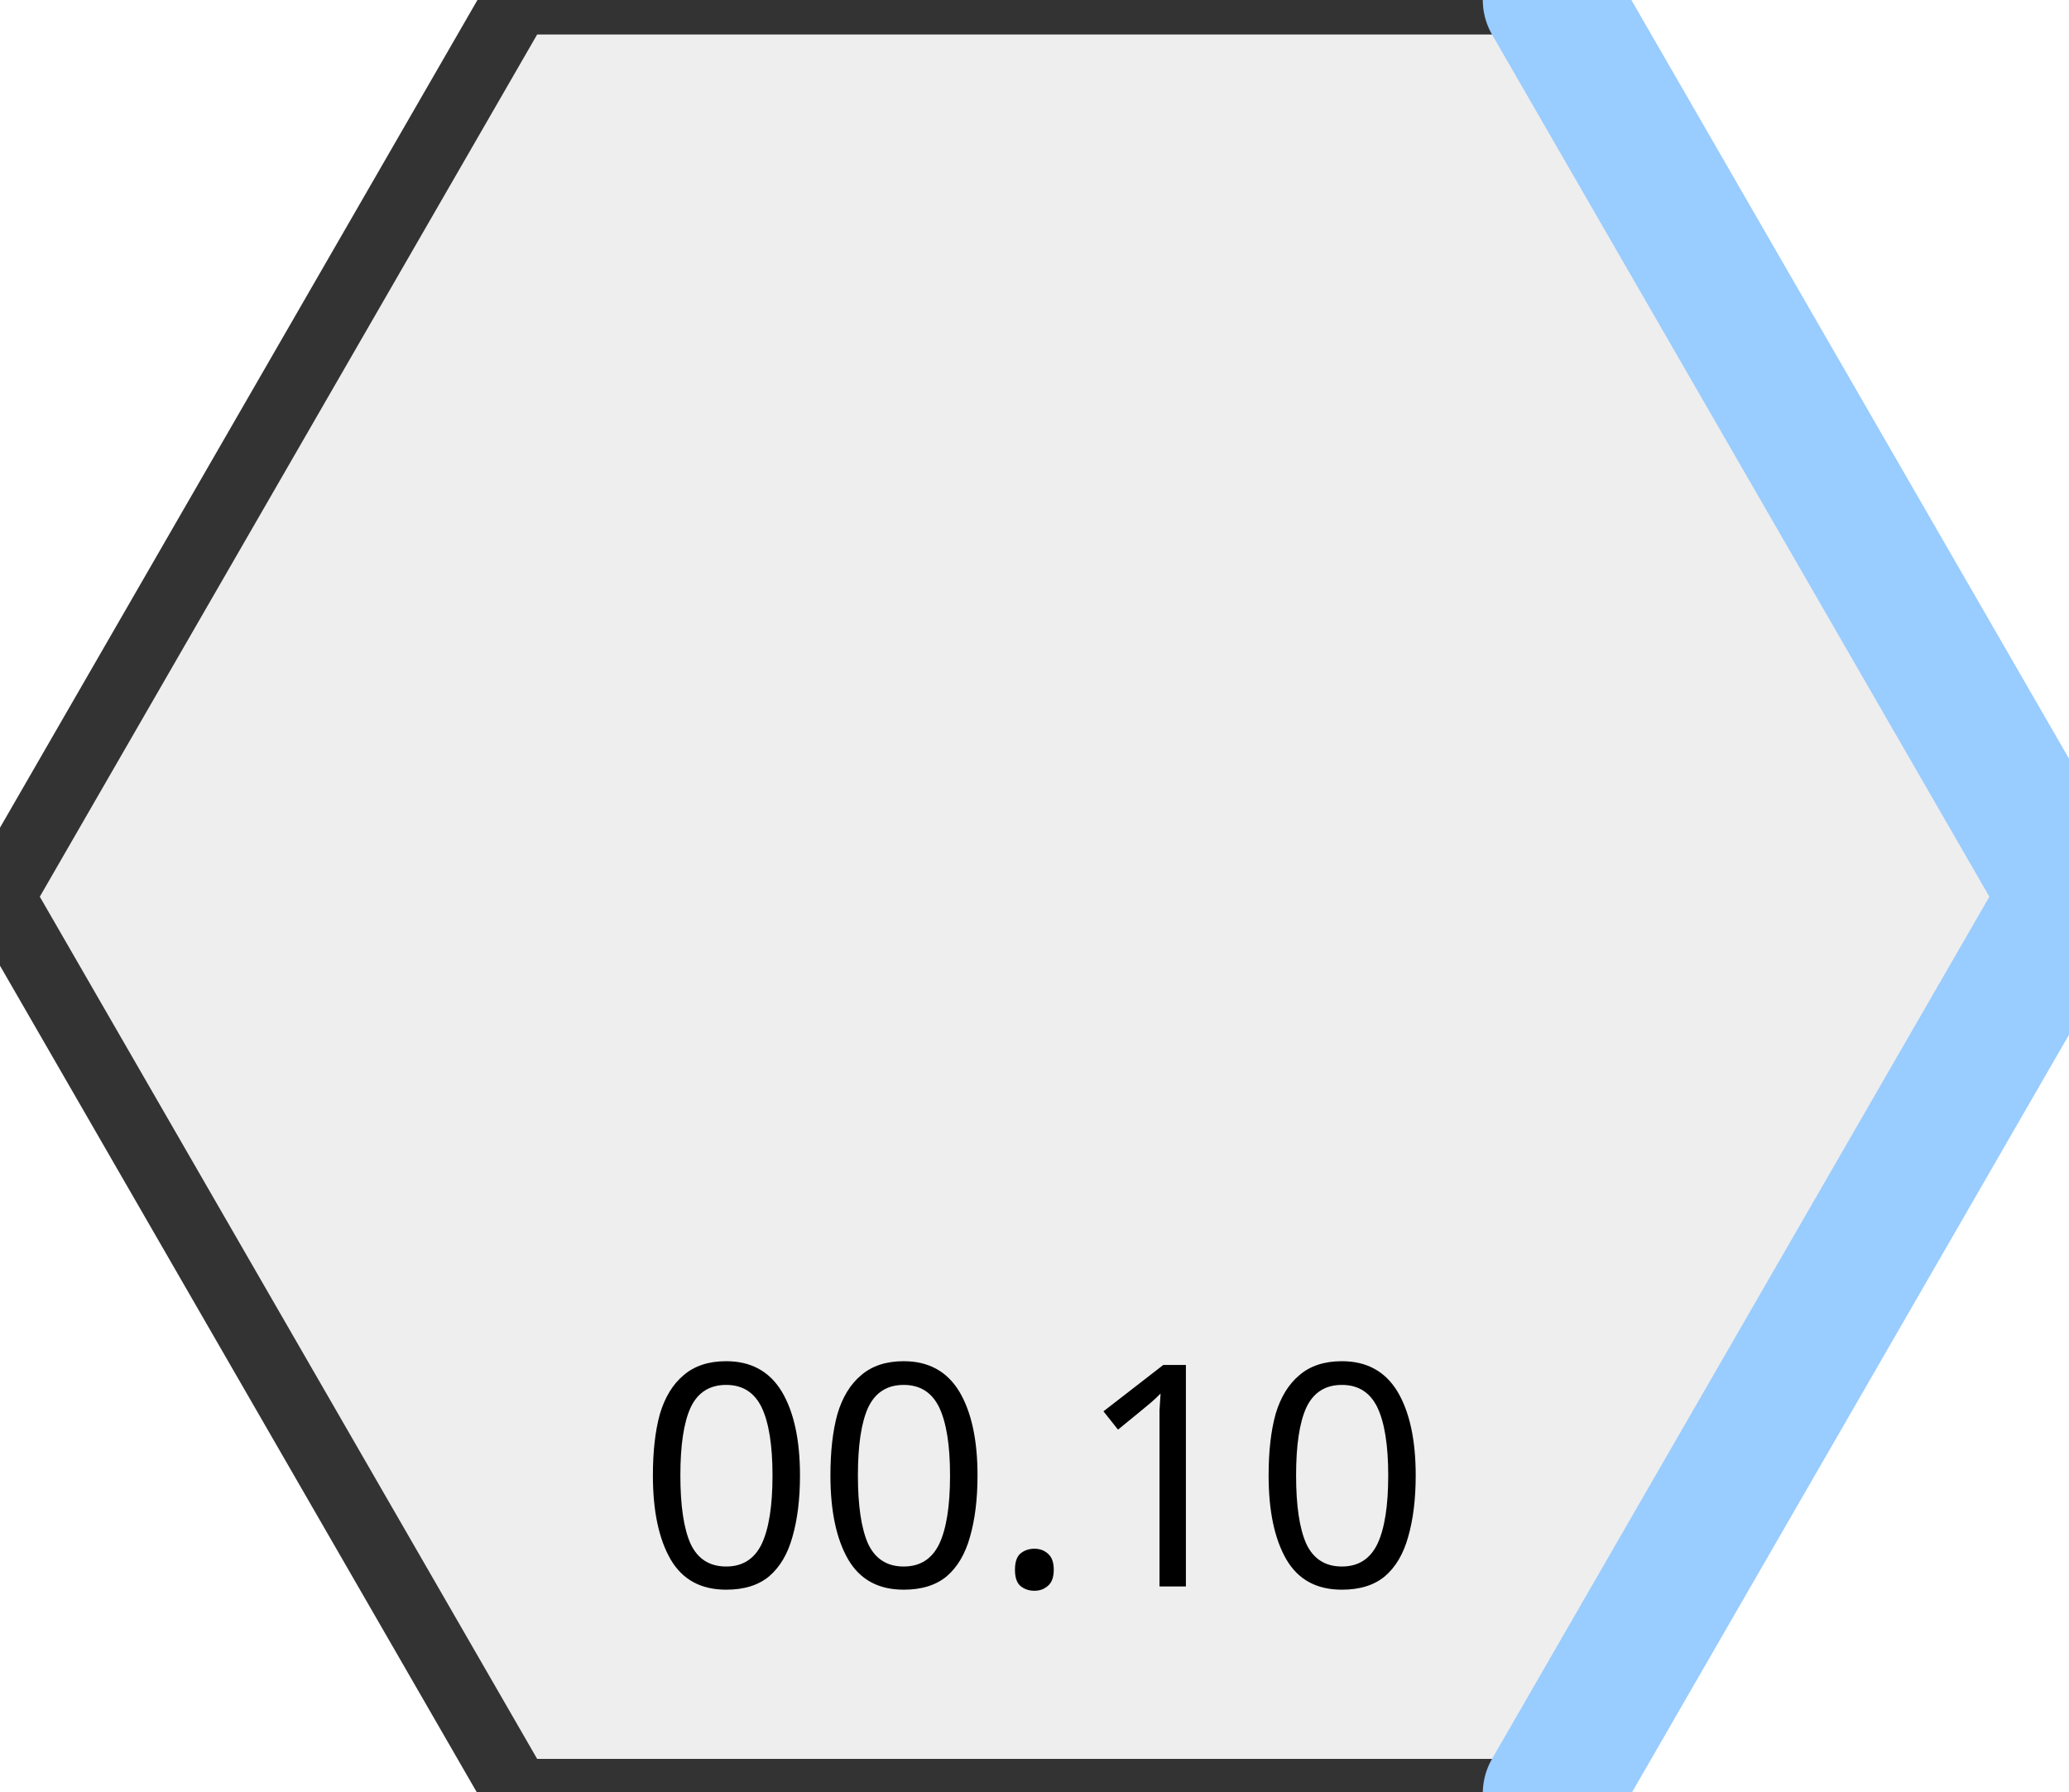
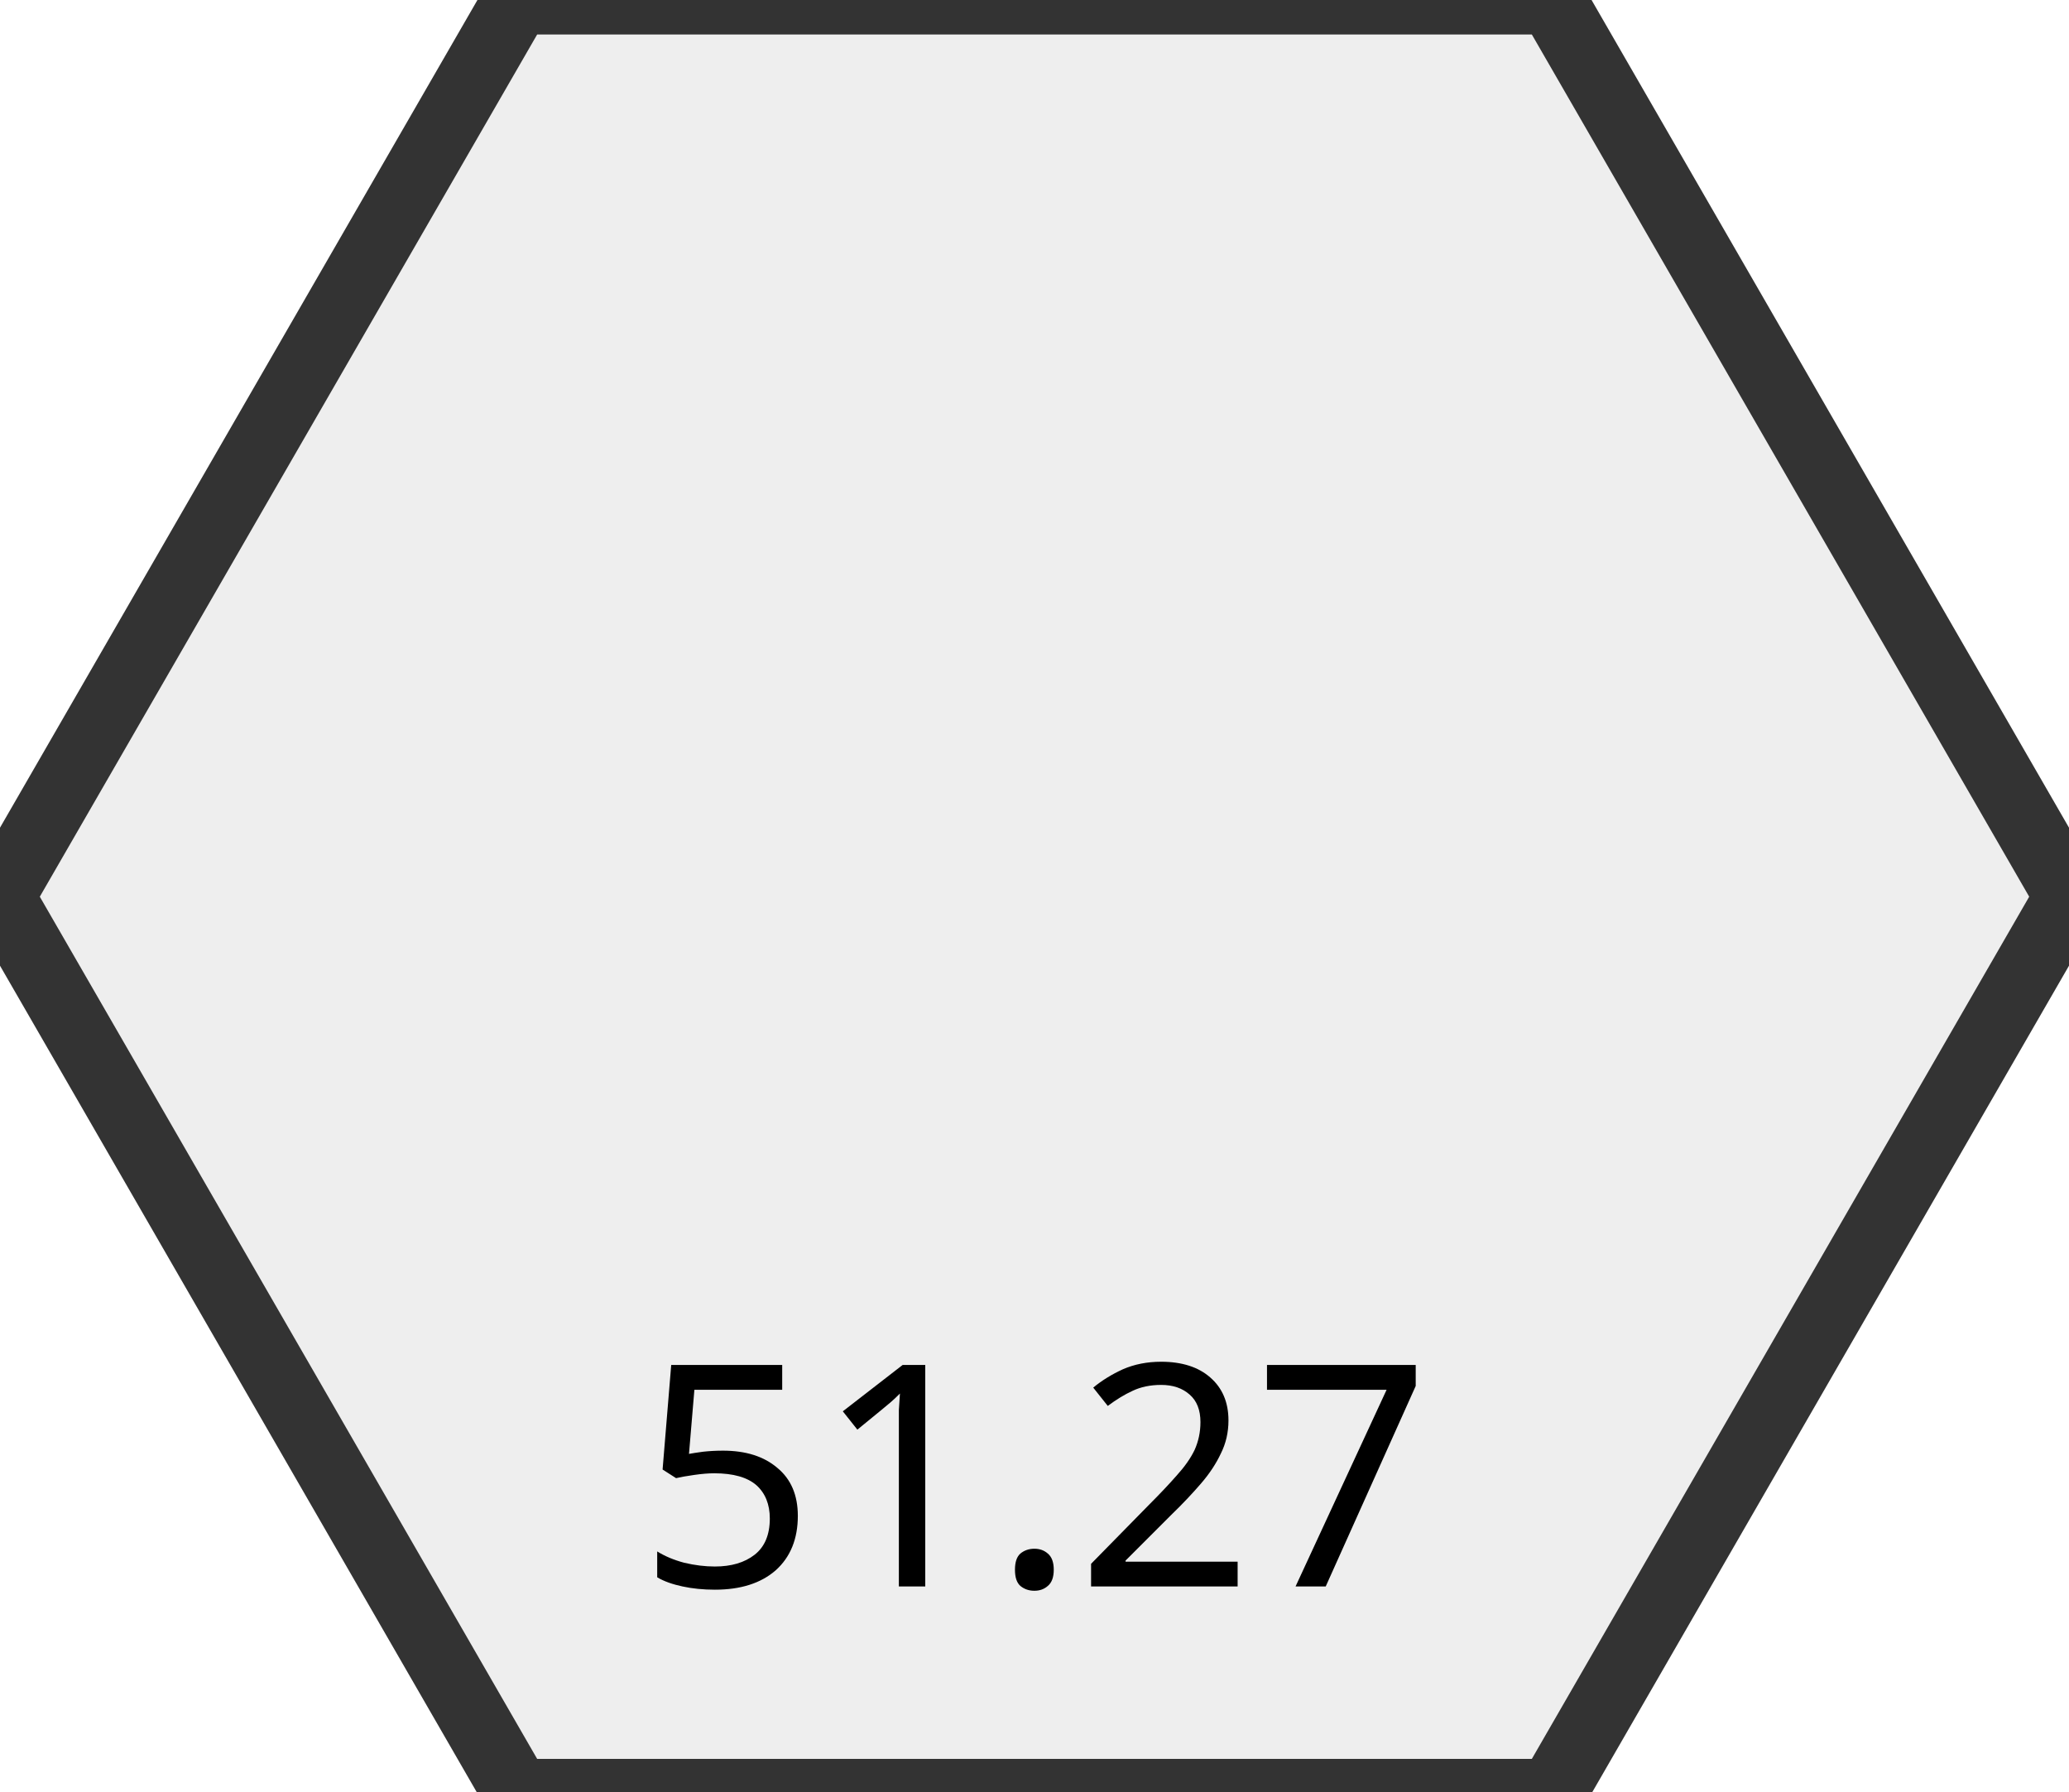
<svg xmlns="http://www.w3.org/2000/svg" width="60.00" height="51.96" viewBox="0 0 60.00 51.96">
  <polygon points="15.0,0.0 45.0,0.0 60.0,26.0 45.0,52.0 15.0,52.0 0.0,26.0" fill="#eeeeee" stroke="#333333" stroke-width="2" />
-   <path d="M 45.0 0.0 L 60.0 26.0" stroke="#99CCFF" stroke-width="4" fill="none" stroke-linecap="round" stroke-linejoin="round" />
-   <path d="M 60.0 26.0 L 45.0 52.0" stroke="#99CCFF" stroke-width="4" fill="none" stroke-linecap="round" stroke-linejoin="round" />
-   <text x="30.0" y="46.0" text-anchor="middle" dominant-baseline="alphabetic" font-size="9" font-family="system-ui, sans-serif">00.10</text>
+   <text x="30.0" y="46.0" text-anchor="middle" dominant-baseline="alphabetic" font-size="9" font-family="system-ui, sans-serif">51.27</text>
</svg>
